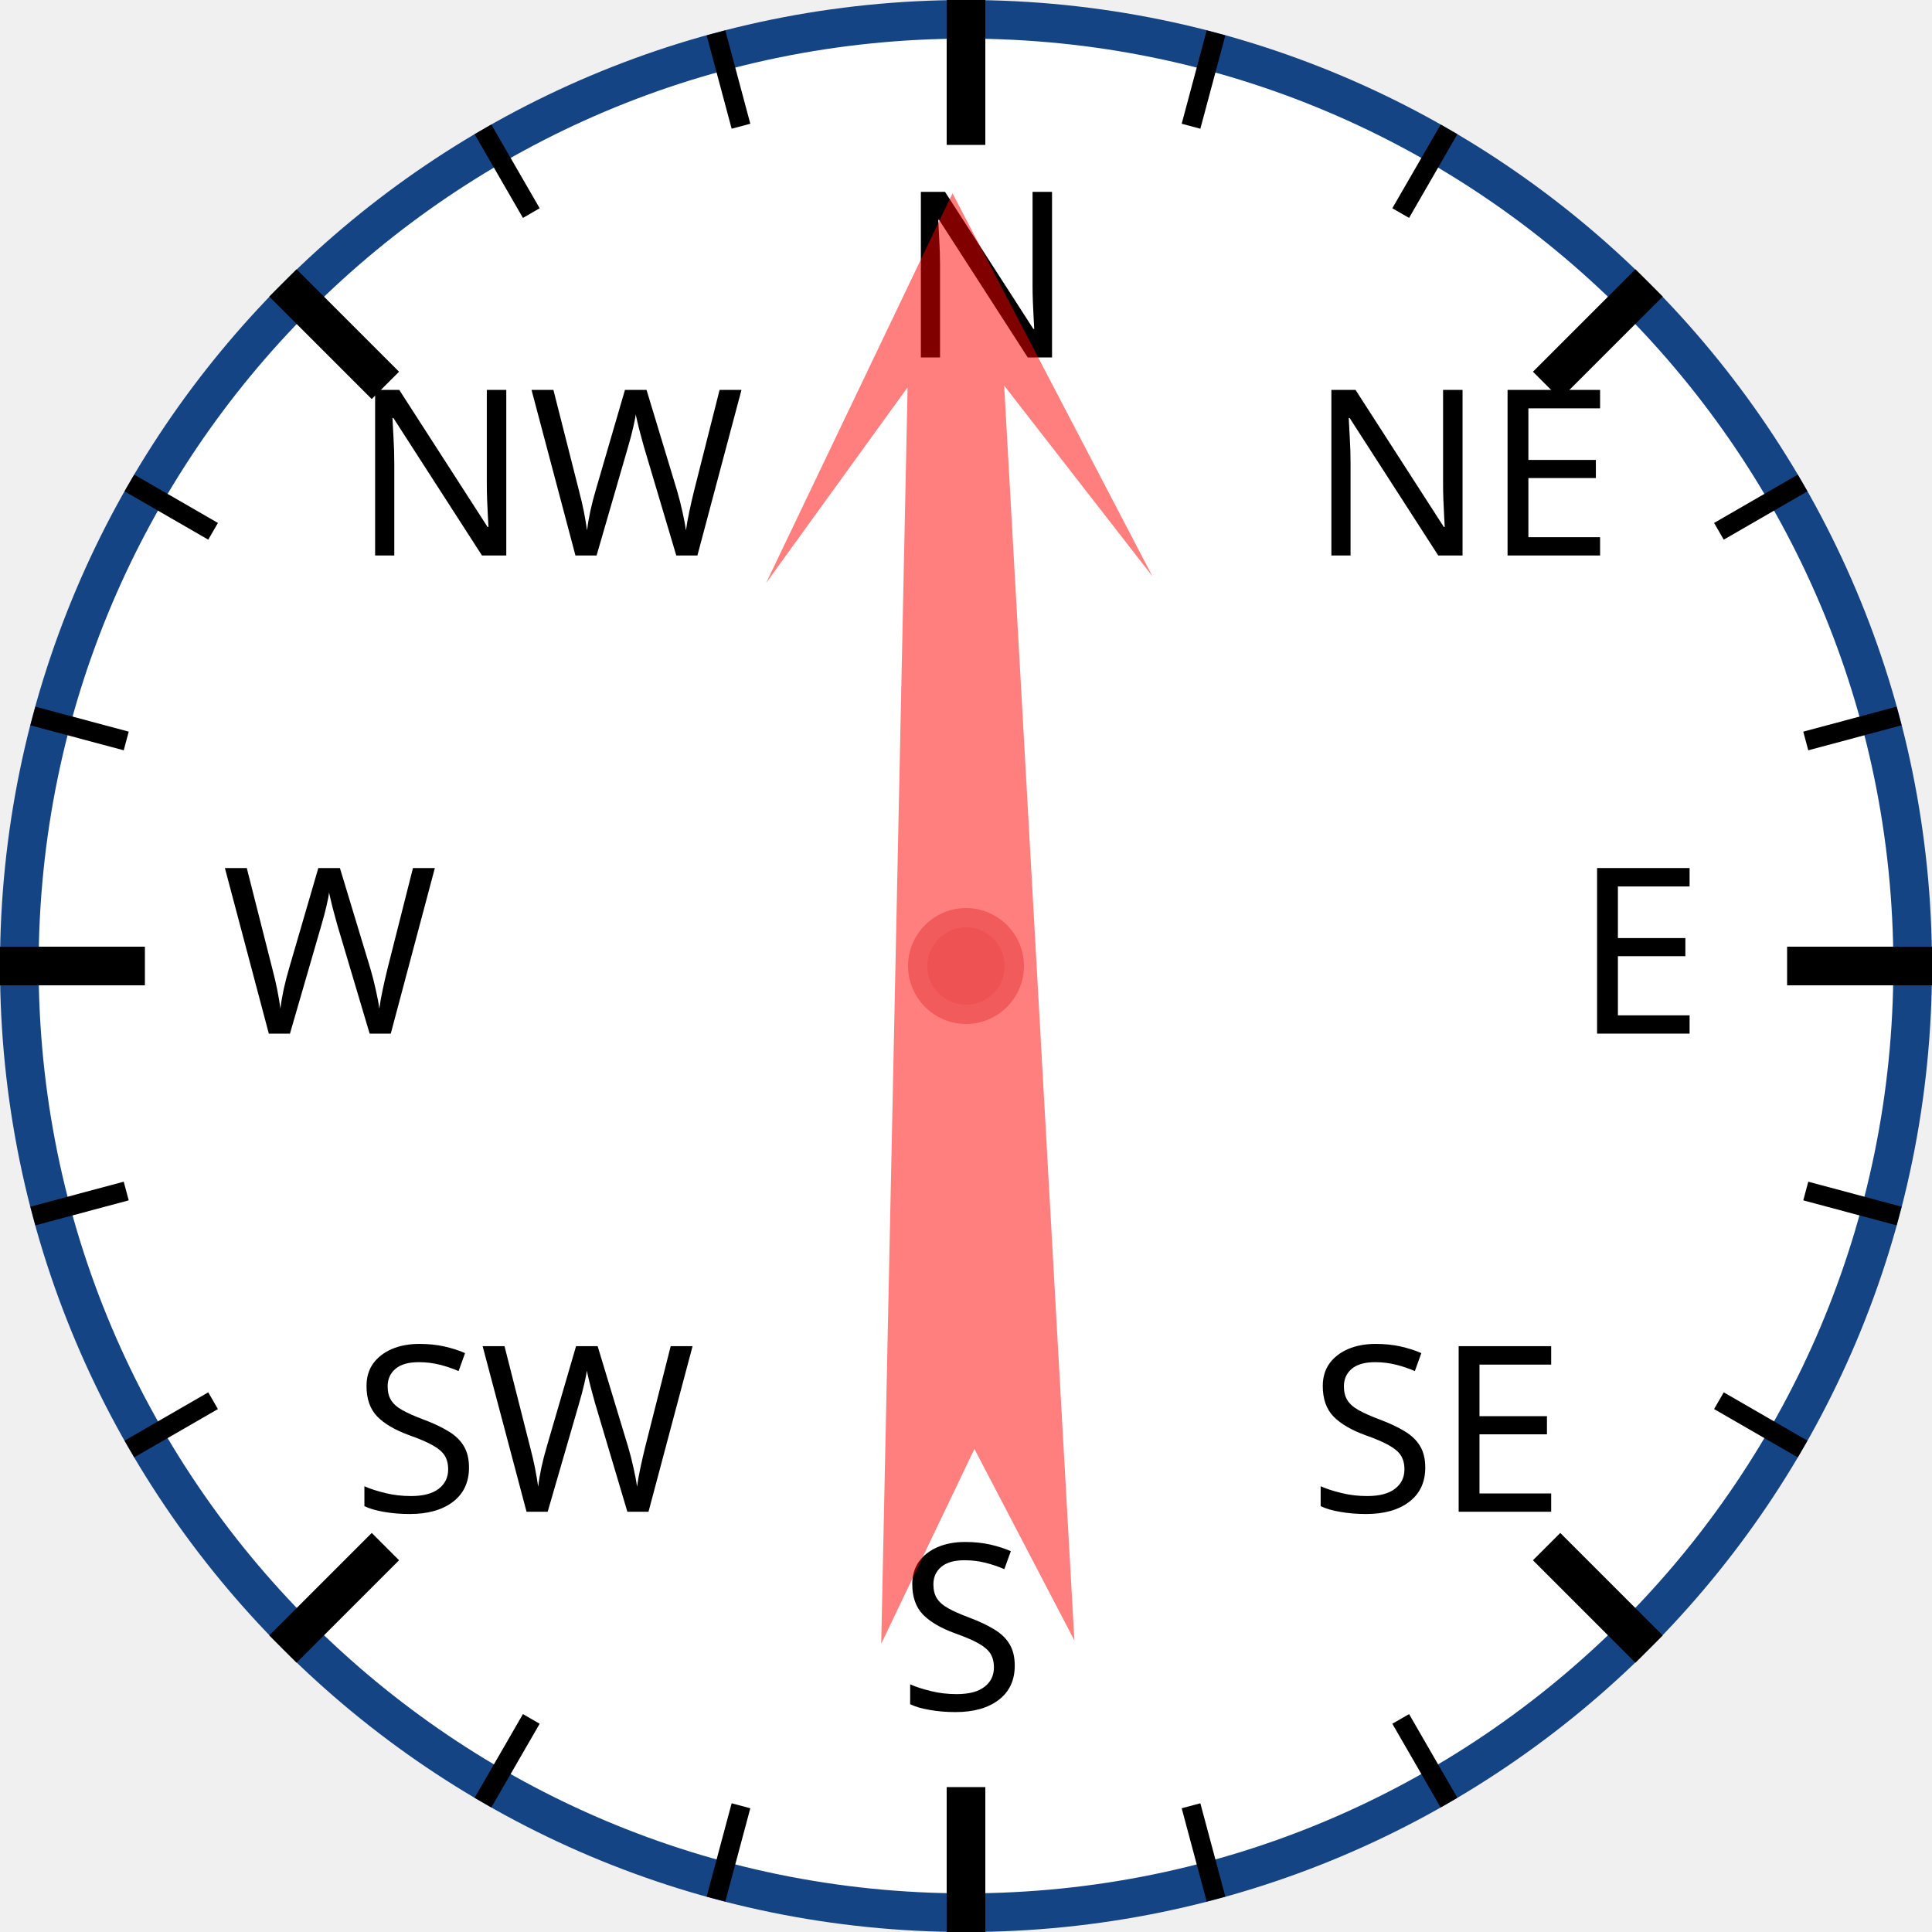
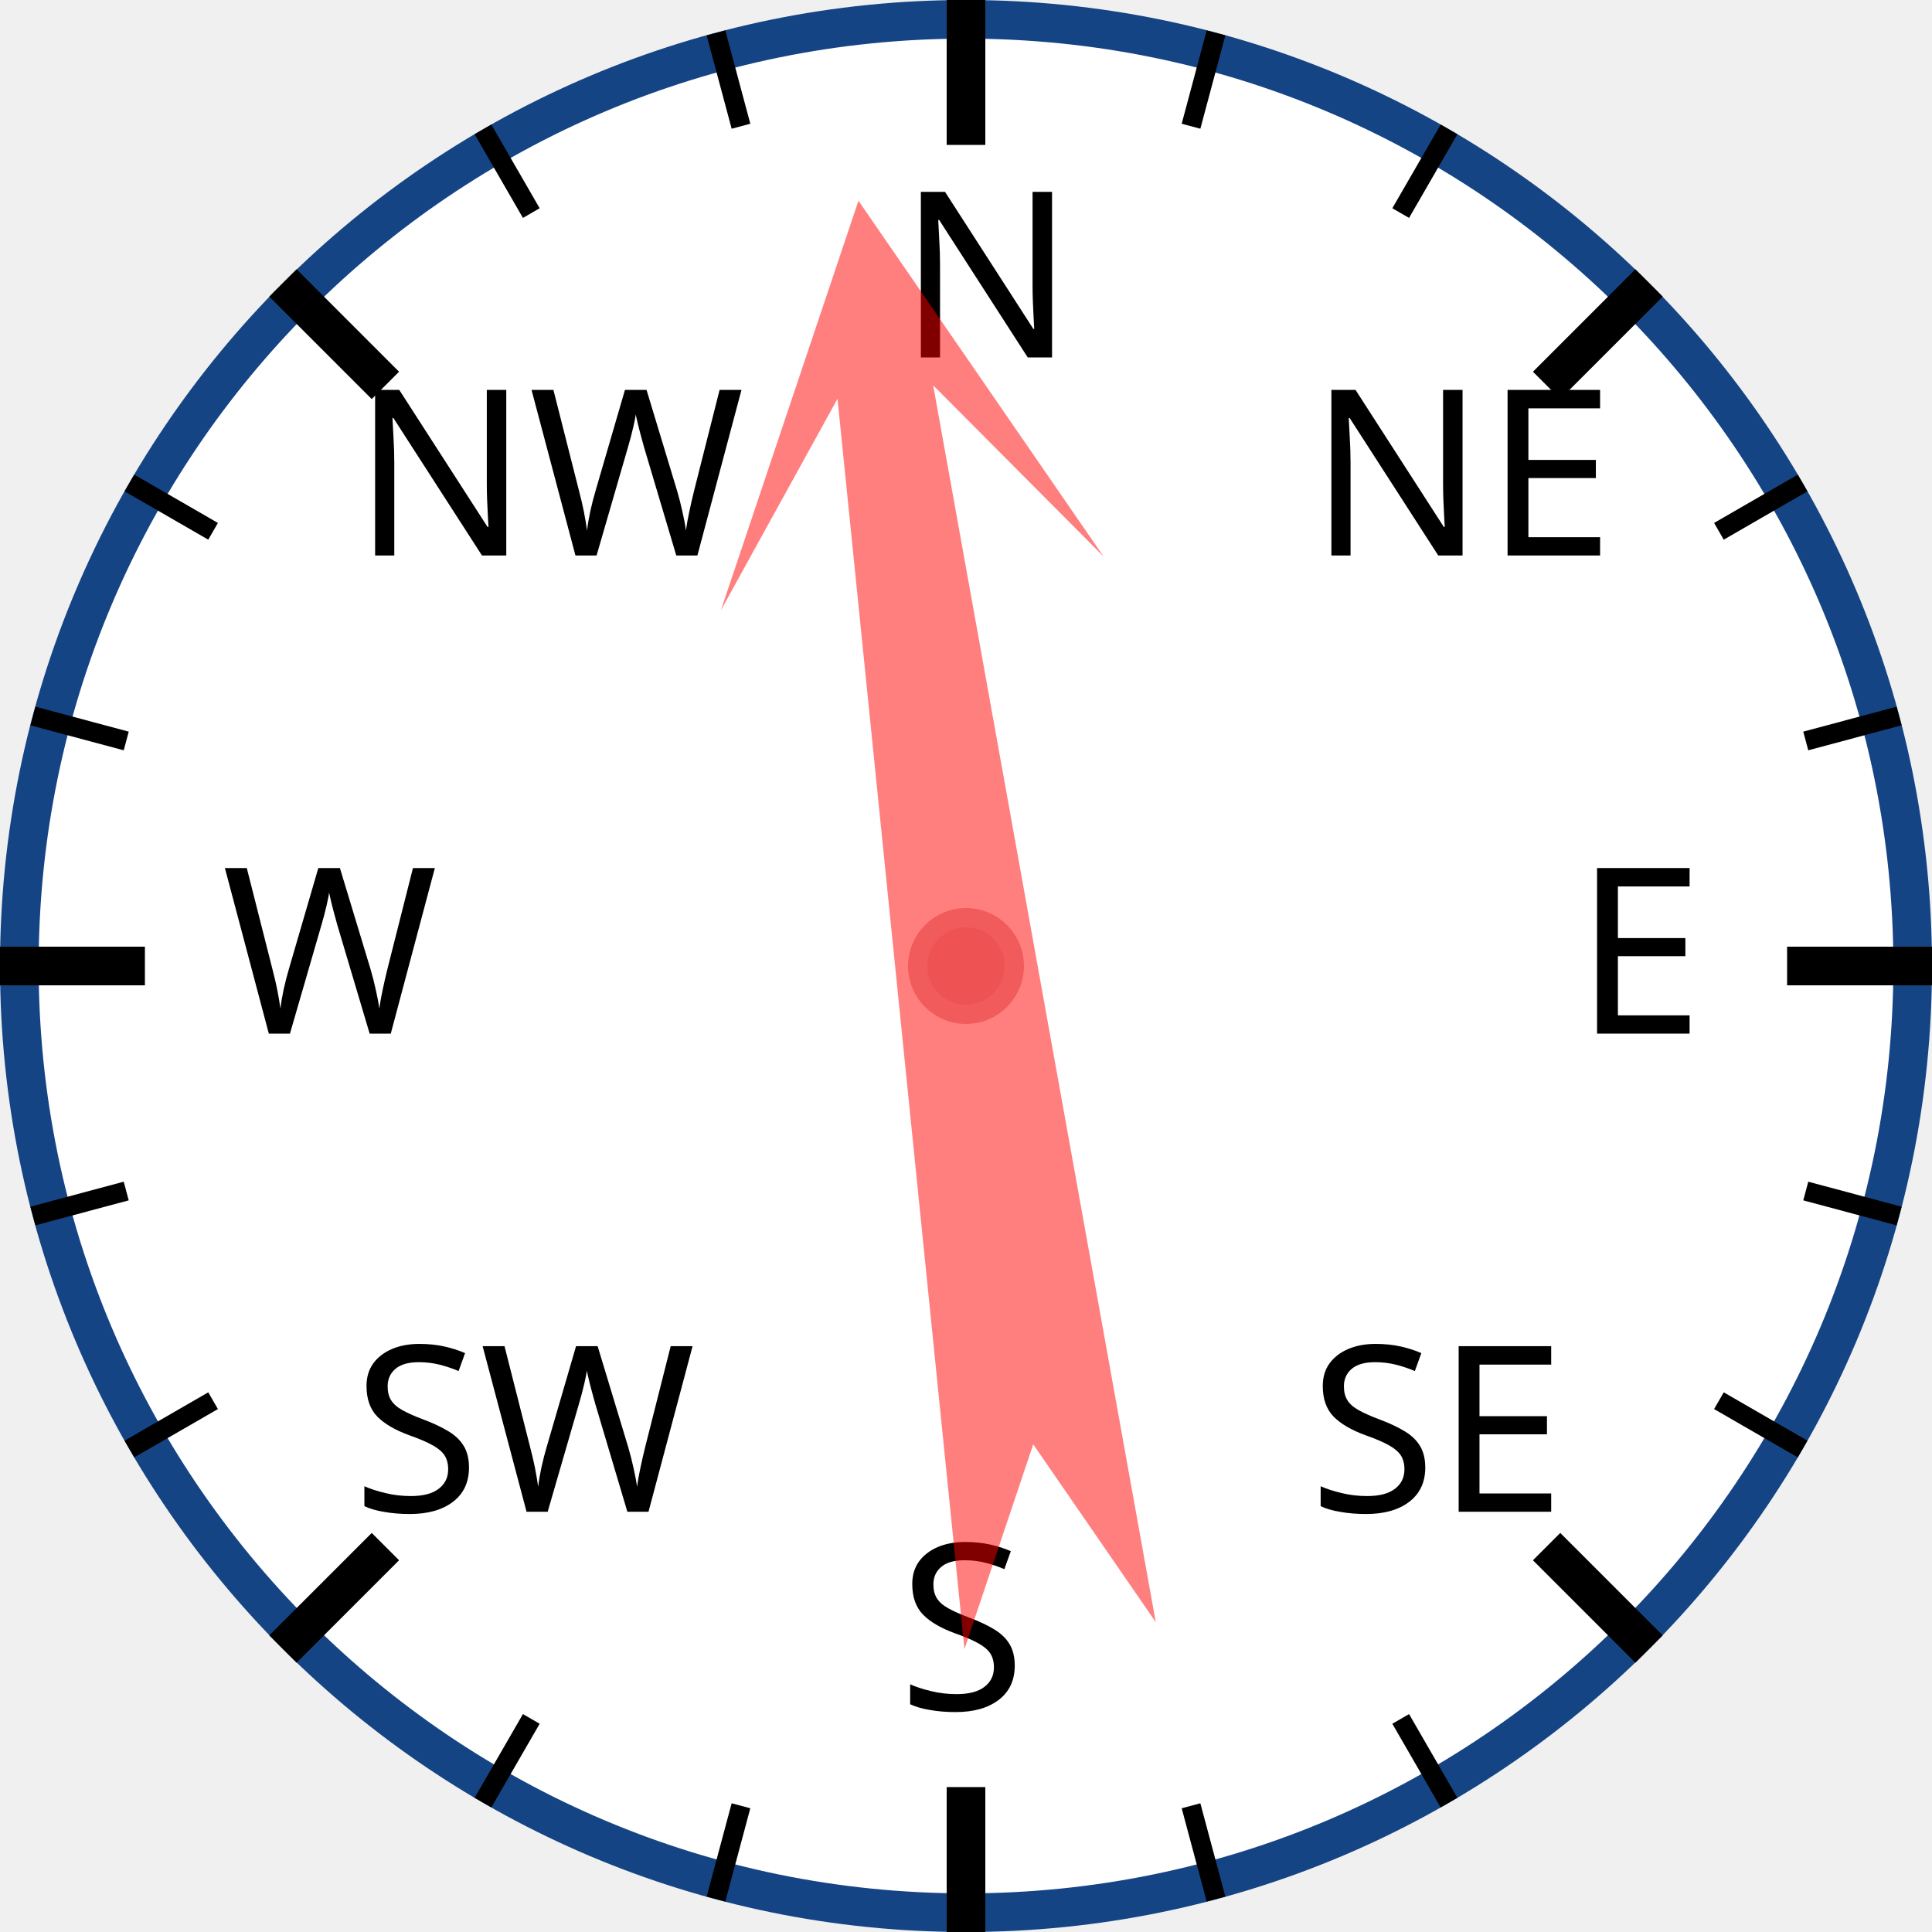
<svg xmlns="http://www.w3.org/2000/svg" width="120px" height="120px" viewBox="0 0 200 200">
  <circle cx="100" cy="100" r="98" style="fill: white; stroke: #154485; stroke-width: 4;" />
  <text x="93.0" y="37.0" style="font-family: sans-serif; font-size: 18pt;">N</text>
  <line x1="100.0" y1="0.0" x2="100.0" y2="15.0" style="stroke: black; stroke-width: 4;" />
  <line x1="74.118" y1="3.407" x2="76.706" y2="13.067" style="stroke: black; stroke-width: 2;" />
  <line x1="50" y1="13.397" x2="55" y2="22.058" style="stroke: black; stroke-width: 2;" />
  <text x="36.503" y="57.503" style="font-family: sans-serif; font-size: 18pt;">NW</text>
  <line x1="29.289" y1="29.289" x2="39.896" y2="39.896" style="stroke: black; stroke-width: 4;" />
  <line x1="13.397" y1="50" x2="22.058" y2="55" style="stroke: black; stroke-width: 2;" />
  <line x1="3.407" y1="74.118" x2="13.067" y2="76.706" style="stroke: black; stroke-width: 2;" />
  <text x="23.0" y="107.0" style="font-family: sans-serif; font-size: 18pt;">W</text>
  <line x1="0.0" y1="100.0" x2="15.0" y2="100.0" style="stroke: black; stroke-width: 4;" />
  <line x1="3.407" y1="125.882" x2="13.067" y2="123.294" style="stroke: black; stroke-width: 2;" />
  <line x1="13.397" y1="150" x2="22.058" y2="145" style="stroke: black; stroke-width: 2;" />
  <text x="36.503" y="156.497" style="font-family: sans-serif; font-size: 18pt;">SW</text>
  <line x1="29.289" y1="170.711" x2="39.896" y2="160.104" style="stroke: black; stroke-width: 4;" />
  <line x1="50" y1="186.603" x2="55" y2="177.942" style="stroke: black; stroke-width: 2;" />
  <line x1="74.118" y1="196.593" x2="76.706" y2="186.933" style="stroke: black; stroke-width: 2;" />
  <text x="93" y="177.0" style="font-family: sans-serif; font-size: 18pt;">S</text>
  <line x1="100" y1="200.0" x2="100" y2="185.0" style="stroke: black; stroke-width: 4;" />
  <line x1="125.882" y1="196.593" x2="123.294" y2="186.933" style="stroke: black; stroke-width: 2;" />
  <line x1="150.0" y1="186.603" x2="145.0" y2="177.942" style="stroke: black; stroke-width: 2;" />
  <text x="135.497" y="156.497" style="font-family: sans-serif; font-size: 18pt;">SE</text>
  <line x1="170.711" y1="170.711" x2="160.104" y2="160.104" style="stroke: black; stroke-width: 4;" />
  <line x1="186.603" y1="150" x2="177.942" y2="145" style="stroke: black; stroke-width: 2;" />
  <line x1="196.593" y1="125.882" x2="186.933" y2="123.294" style="stroke: black; stroke-width: 2;" />
  <text x="163.0" y="107" style="font-family: sans-serif; font-size: 18pt;">E</text>
  <line x1="200.0" y1="100" x2="185.0" y2="100" style="stroke: black; stroke-width: 4;" />
  <line x1="196.593" y1="74.118" x2="186.933" y2="76.706" style="stroke: black; stroke-width: 2;" />
  <line x1="186.603" y1="50" x2="177.942" y2="55" style="stroke: black; stroke-width: 2;" />
  <text x="135.497" y="57.503" style="font-family: sans-serif; font-size: 18pt;">NE</text>
  <line x1="170.711" y1="29.289" x2="160.104" y2="39.896" style="stroke: black; stroke-width: 4;" />
  <line x1="150" y1="13.397" x2="145" y2="22.058" style="stroke: black; stroke-width: 2;" />
  <line x1="125.882" y1="3.407" x2="123.294" y2="13.067" style="stroke: black; stroke-width: 2;" />
-   <polygon points="100 20 120 60 105 40 110 170 100 150 90 170 95 40 80 60" style="fill: red; fill-opacity: 0.5;" transform="rotate(359,100,100)" />
+   <polygon points="100 20 120 60 105 40 110 170 100 150 90 170 95 40 80 60" style="fill: red; fill-opacity: 0.5;" transform="rotate(352,100,100)" />
  <circle cx="100" cy="100" r="5" style="fill: #EE5252; stroke: #F25B5B; stroke-width: 2;" />
</svg>
